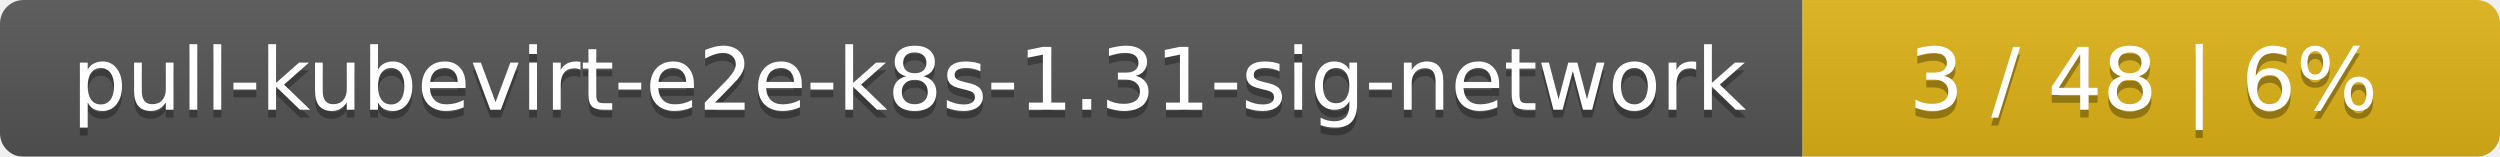
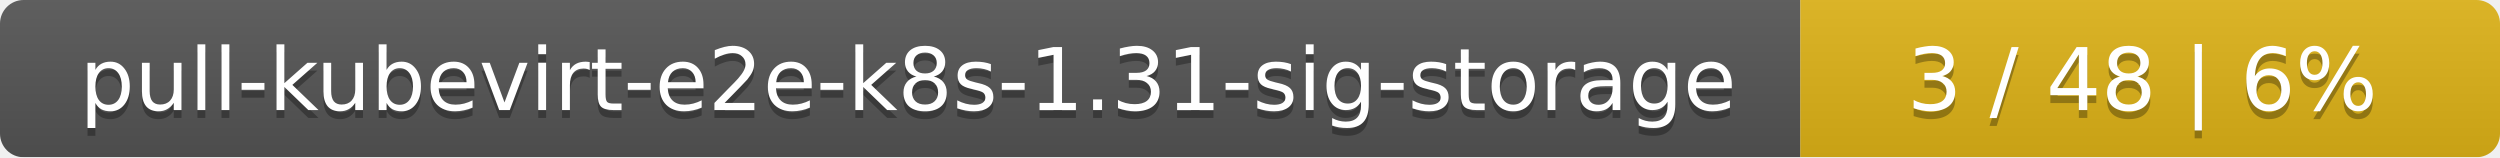
- <svg xmlns="http://www.w3.org/2000/svg" width="319" height="20">
+ <svg xmlns="http://www.w3.org/2000/svg" width="318" height="20">
  <linearGradient id="smooth" x2="0" y2="100%">
    <stop offset="0" stop-color="#bbb" stop-opacity=".1" />
    <stop offset="1" stop-opacity=".1" />
  </linearGradient>
  <mask id="round">
-     <rect width="319" height="20" rx="3" fill="#fff" />
+     <rect width="318" height="20" rx="3" fill="#fff" />
  </mask>
  <g mask="url(#round)">
-     <rect width="230" height="20" fill="#555" />
-     <rect x="230" width="89" height="20" fill="#dfb317" />
-     <rect width="319" height="20" fill="url(#smooth)" />
+     <rect width="229" height="20" fill="#555" />
+     <rect x="229" width="89" height="20" fill="#dfb317" />
+     <rect width="318" height="20" fill="url(#smooth)" />
  </g>
  <g fill="#fff" text-anchor="middle" font-family="DejaVu Sans,Verdana,Geneva,sans-serif" font-size="11">
-     <text x="116" y="15" fill="#010101" fill-opacity=".3">pull-kubevirt-e2e-k8s-1.31-sig-network</text>
-     <text x="116" y="14">pull-kubevirt-e2e-k8s-1.31-sig-network</text>
-     <text x="273.5" y="15" fill="#010101" fill-opacity=".3">3 / 48    |    6%</text>
-     <text x="273.5" y="14">3 / 48    |    6%</text>
+     <text x="115.5" y="15" fill="#010101" fill-opacity=".3">pull-kubevirt-e2e-k8s-1.31-sig-storage</text>
+     <text x="115.5" y="14">pull-kubevirt-e2e-k8s-1.31-sig-storage</text>
+     <text x="272.5" y="15" fill="#010101" fill-opacity=".3">3 / 48    |    6%</text>
+     <text x="272.5" y="14">3 / 48    |    6%</text>
  </g>
</svg>
